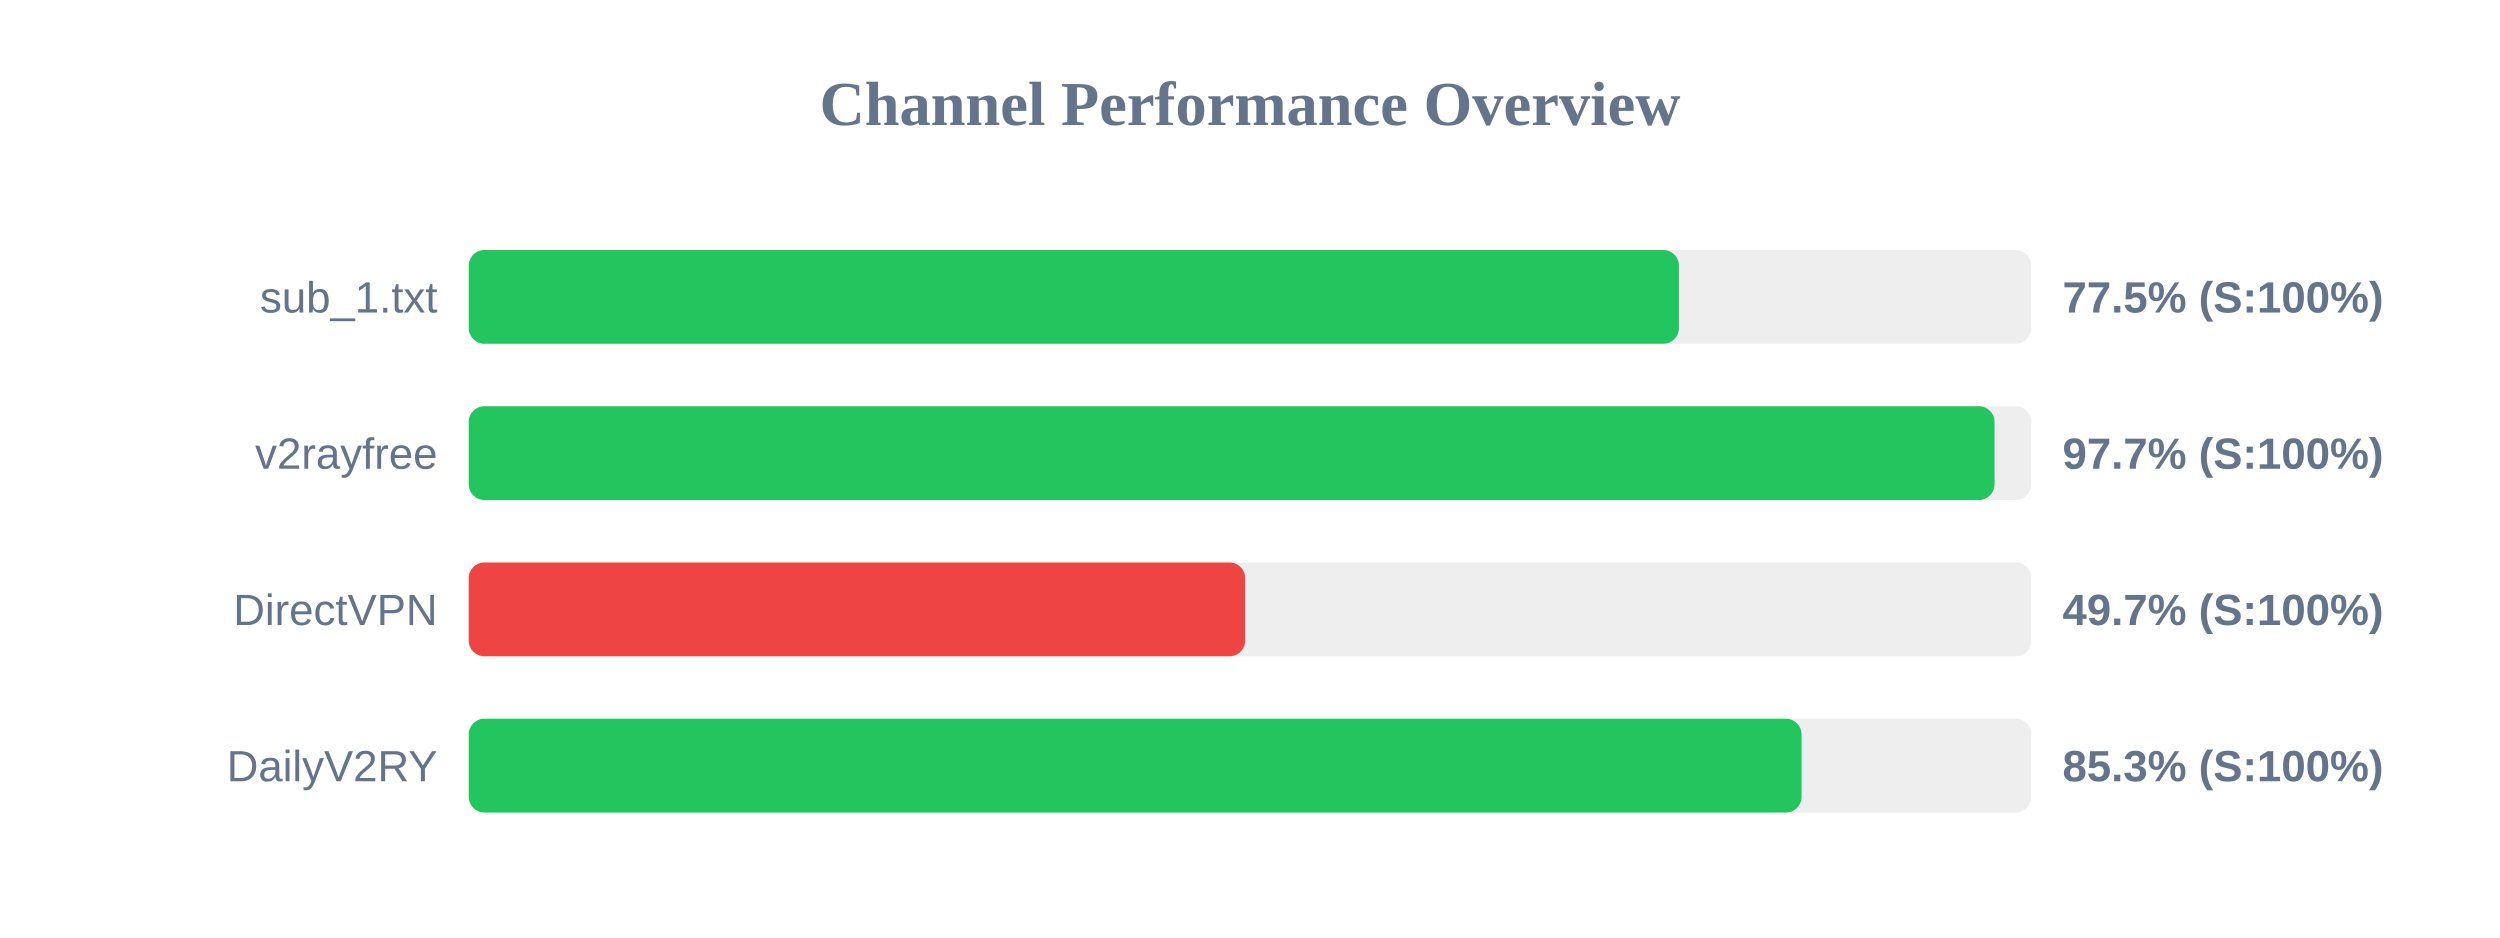
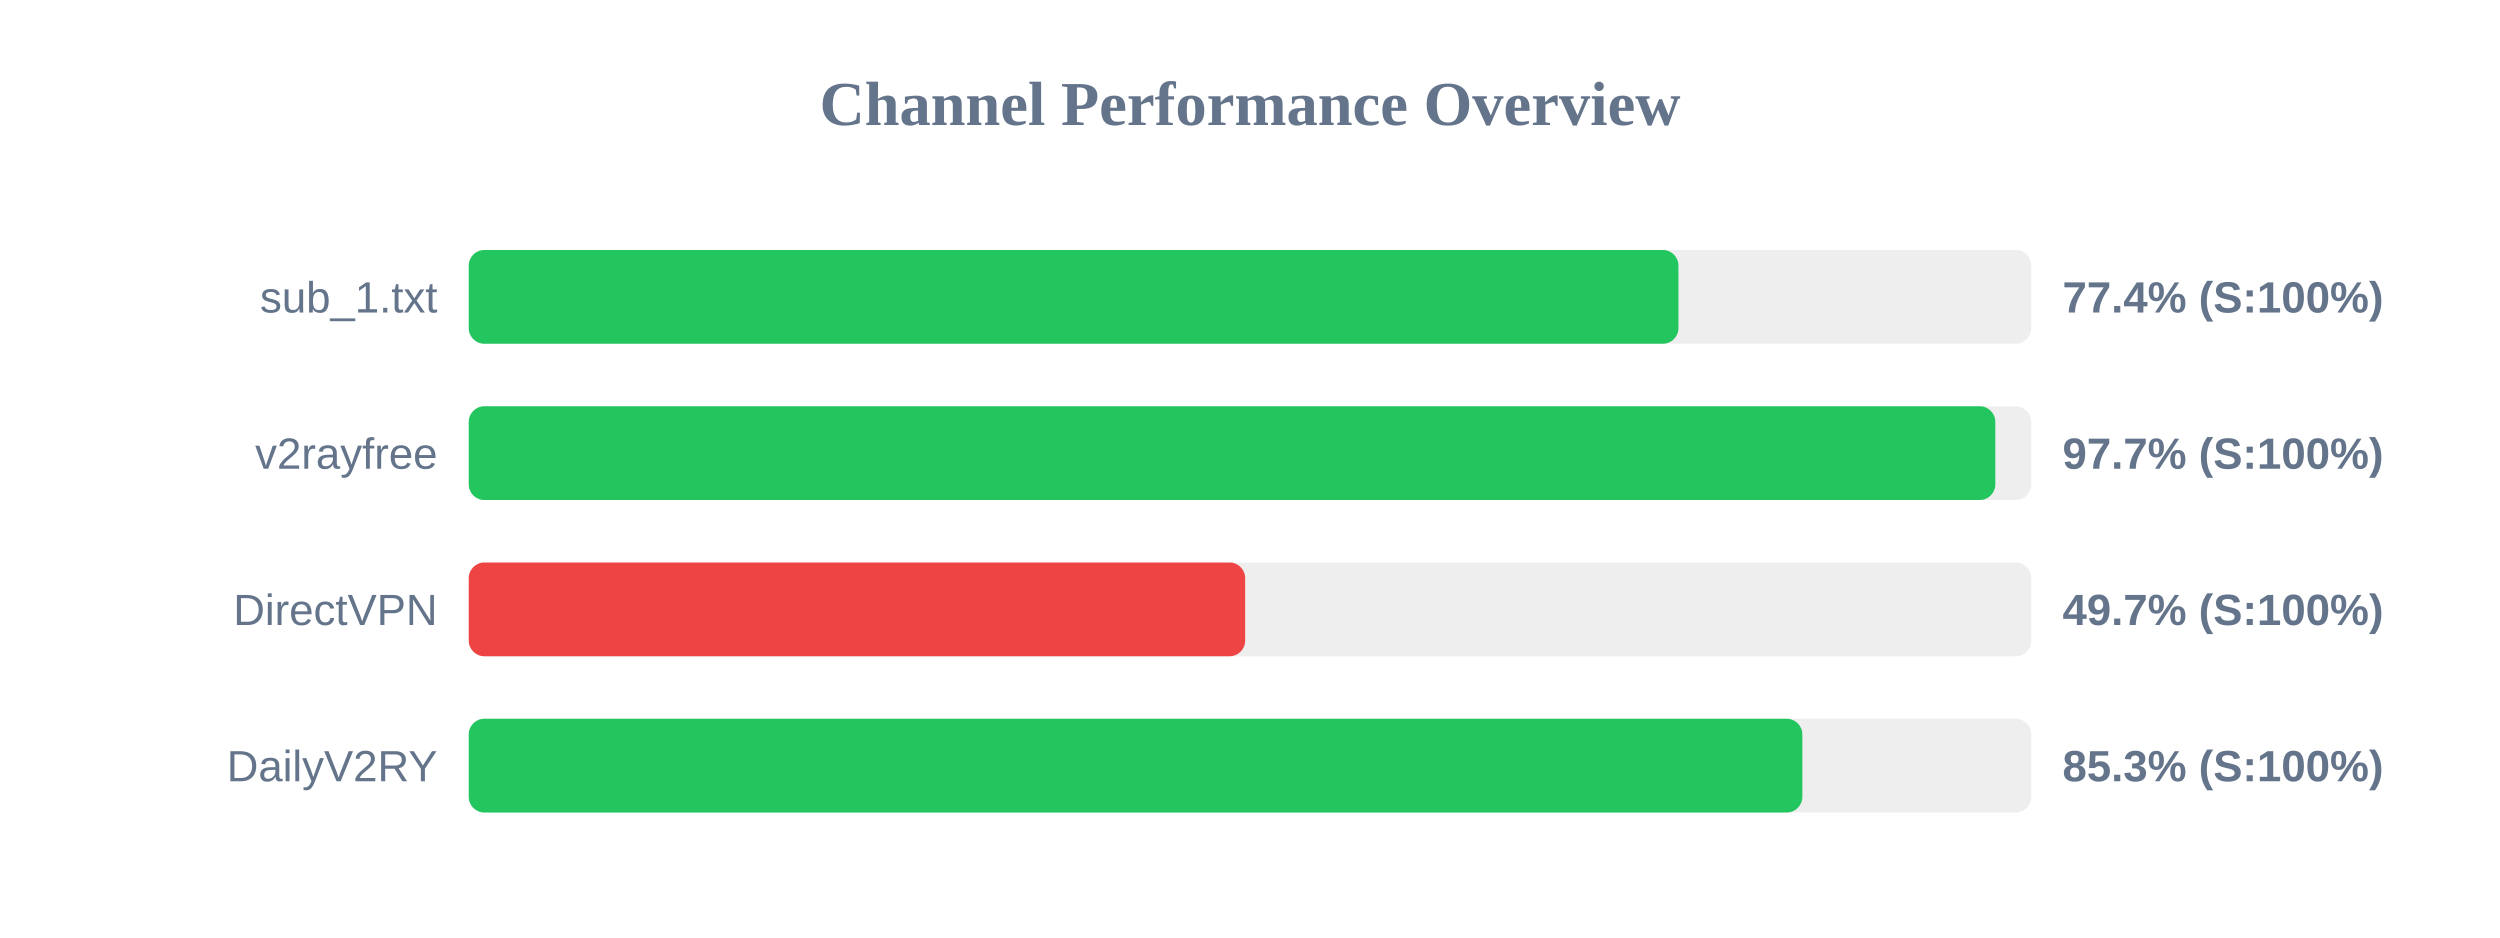
<svg xmlns="http://www.w3.org/2000/svg" width="800" height="300" version="1.1">
  <style>
        .row { font: 14px Arial; fill: #64748b; }
        .score { font: bold 14px Arial; fill: #64748b; }
    </style>
  <text x="400" y="40" text-anchor="middle" font-size="20px" font-weight="bold" fill="#64748b">Channel Performance Overview</text>
  <rect x="150" y="80" width="500" height="30" fill="#eee" rx="5" />
-   <rect x="150" y="80" width="387.25" height="30" fill="#22c55e" rx="5" />
+   <rect x="150" y="80" width="387.1" height="30" fill="#22c55e" rx="5" />
  <text x="140" y="100" text-anchor="end" class="row">sub_1.txt</text>
-   <text x="660" y="100" text-anchor="start" class="score">77.5% (S:100%)</text>
+   <text x="660" y="100" text-anchor="start" class="score">77.4% (S:100%)</text>
  <rect x="150" y="130" width="500" height="30" fill="#eee" rx="5" />
-   <rect x="150" y="130" width="488.25" height="30" fill="#22c55e" rx="5" />
+   <rect x="150" y="130" width="488.5" height="30" fill="#22c55e" rx="5" />
  <text x="140" y="150" text-anchor="end" class="row">v2rayfree</text>
  <text x="660" y="150" text-anchor="start" class="score">97.7% (S:100%)</text>
  <rect x="150" y="180" width="500" height="30" fill="#eee" rx="5" />
  <rect x="150" y="180" width="248.45" height="30" fill="#ef4444" rx="5" />
  <text x="140" y="200" text-anchor="end" class="row">DirectVPN</text>
  <text x="660" y="200" text-anchor="start" class="score">49.7% (S:100%)</text>
  <rect x="150" y="230" width="500" height="30" fill="#eee" rx="5" />
-   <rect x="150" y="230" width="426.5" height="30" fill="#22c55e" rx="5" />
+   <rect x="150" y="230" width="426.75" height="30" fill="#22c55e" rx="5" />
  <text x="140" y="250" text-anchor="end" class="row">DailyV2RY</text>
  <text x="660" y="250" text-anchor="start" class="score">85.3% (S:100%)</text>
</svg>
